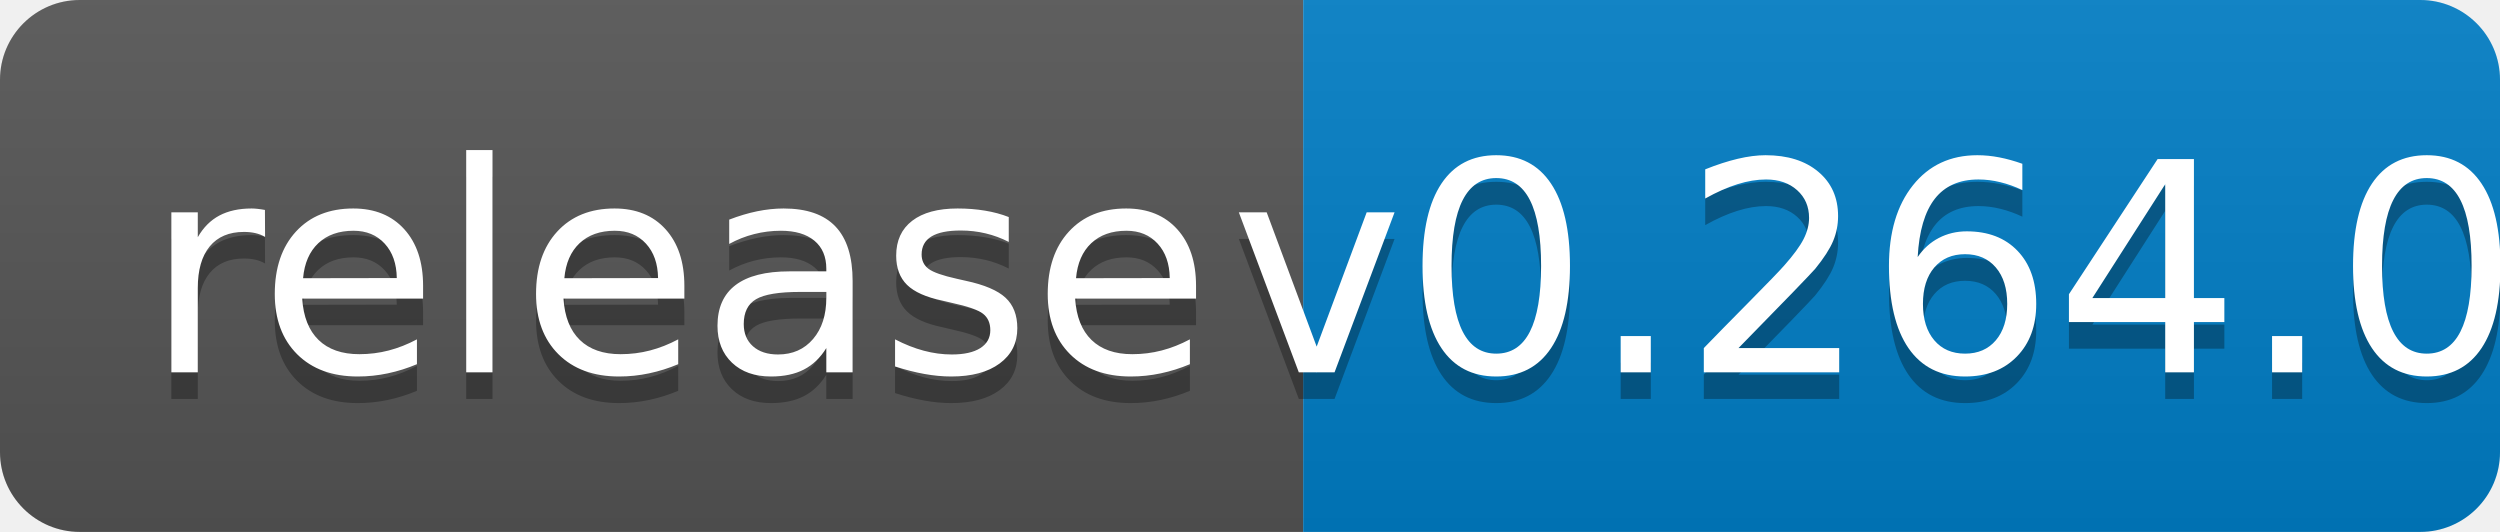
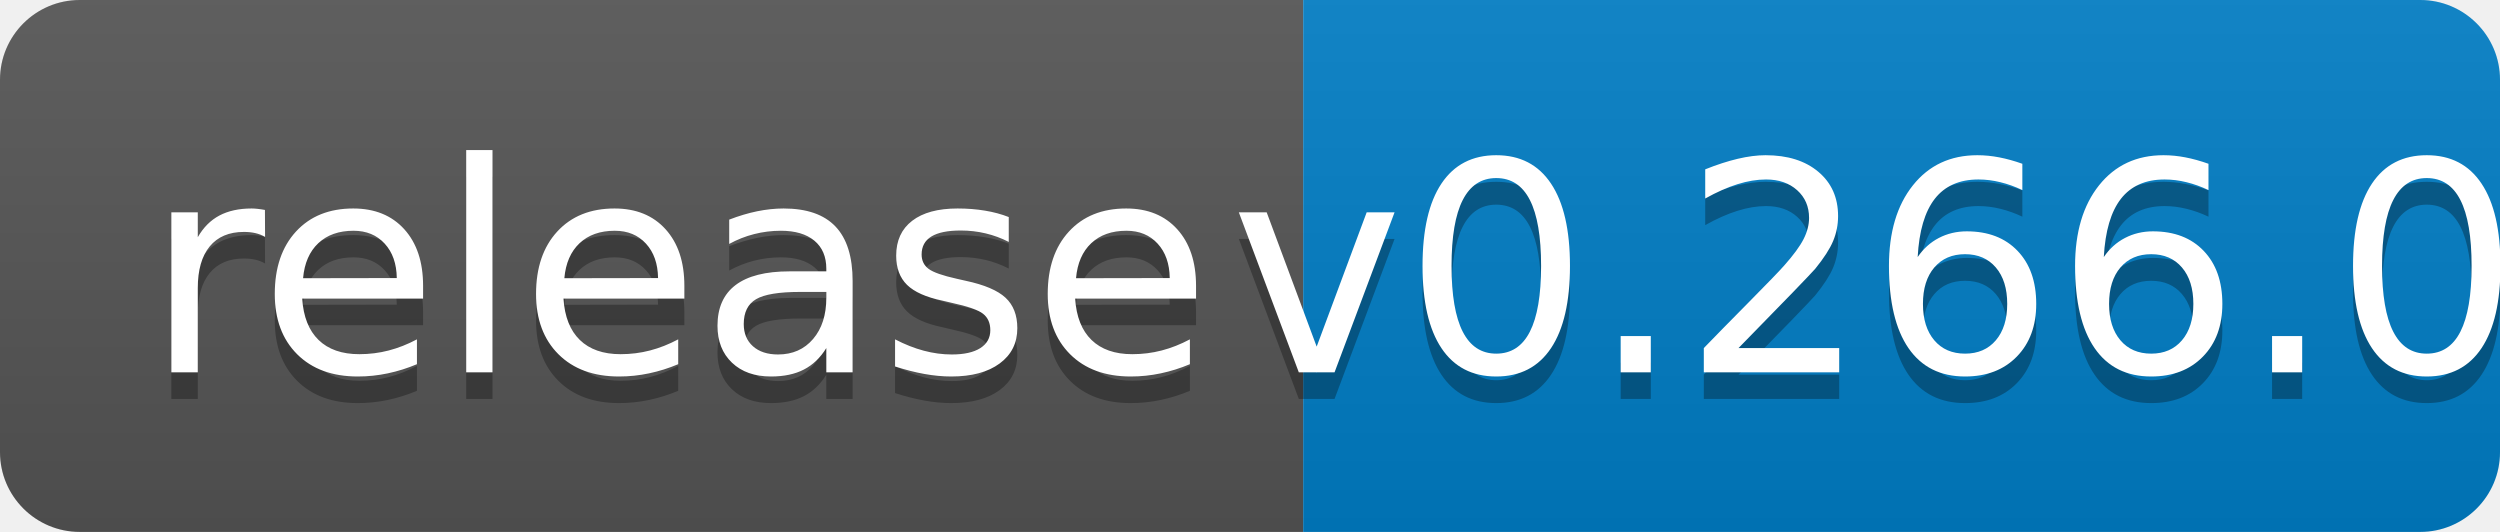
<svg xmlns="http://www.w3.org/2000/svg" width="94" height="20">
  <linearGradient id="b" x2="0" y2="100%">
    <stop offset="0" stop-color="#bbb" stop-opacity=".1" />
    <stop offset="1" stop-opacity=".1" />
  </linearGradient>
  <clipPath id="a">
    <rect width="94" height="20" rx="3" fill="#fff" />
  </clipPath>
  <g clip-path="url(#a)">
    <path fill="#555" d="M0 0h49v20H0z" />
    <path fill="#007ec6" d="M49 0h45v20H49z" />
    <path fill="url(#b)" d="M0 0h94v20H0z" />
  </g>
  <g fill="#fff" text-anchor="middle" font-family="DejaVu Sans,Verdana,Geneva,sans-serif" font-size="110">
    <text x="255" y="150" fill="#010101" fill-opacity=".3" transform="scale(.1)" textLength="390">release</text>
    <text x="255" y="140" transform="scale(.1)" textLength="390">release</text>
-     <text x="705" y="150" fill="#010101" fill-opacity=".3" transform="scale(.1)" textLength="350">v0.264.0</text>
-     <text x="705" y="140" transform="scale(.1)" textLength="350">v0.264.0</text>
+     <text x="705" y="150" fill="#010101" fill-opacity=".3" transform="scale(.1)" textLength="350">v0.266.0</text>
+     <text x="705" y="140" transform="scale(.1)" textLength="350">v0.266.0</text>
  </g>
</svg>
